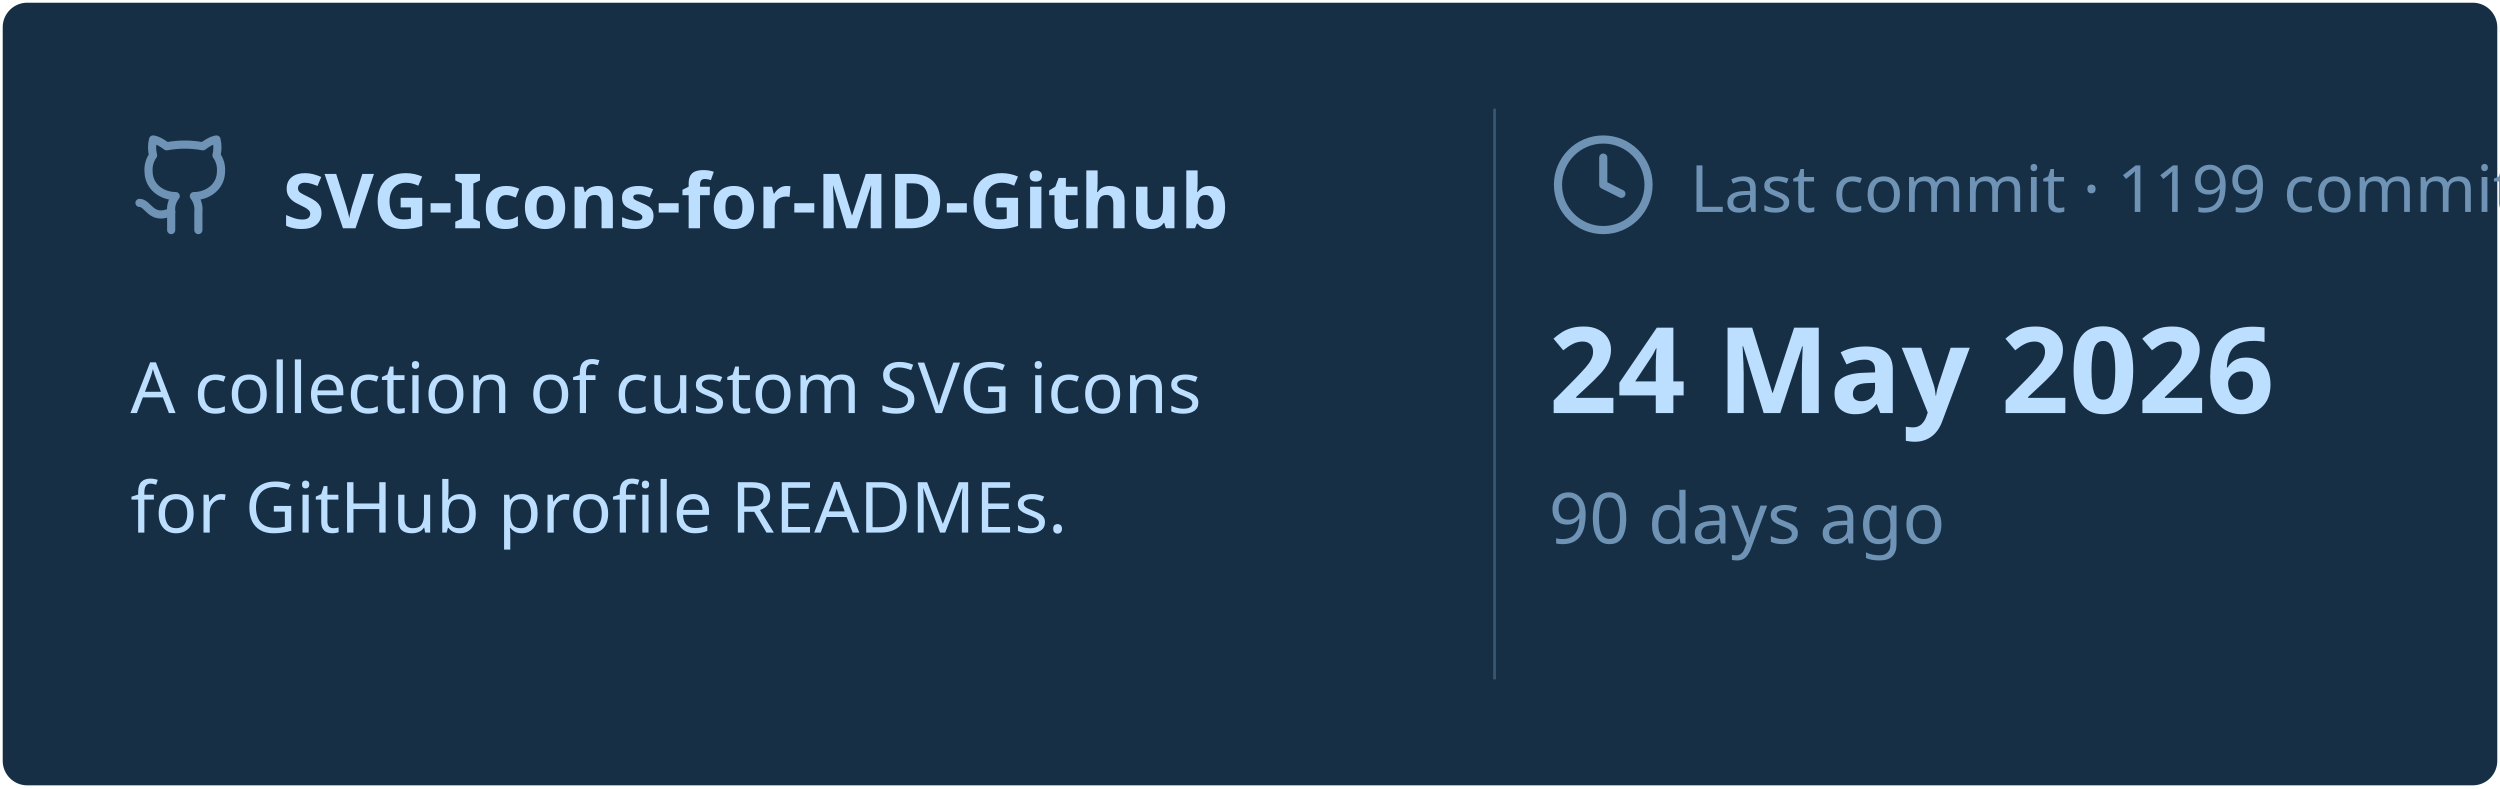
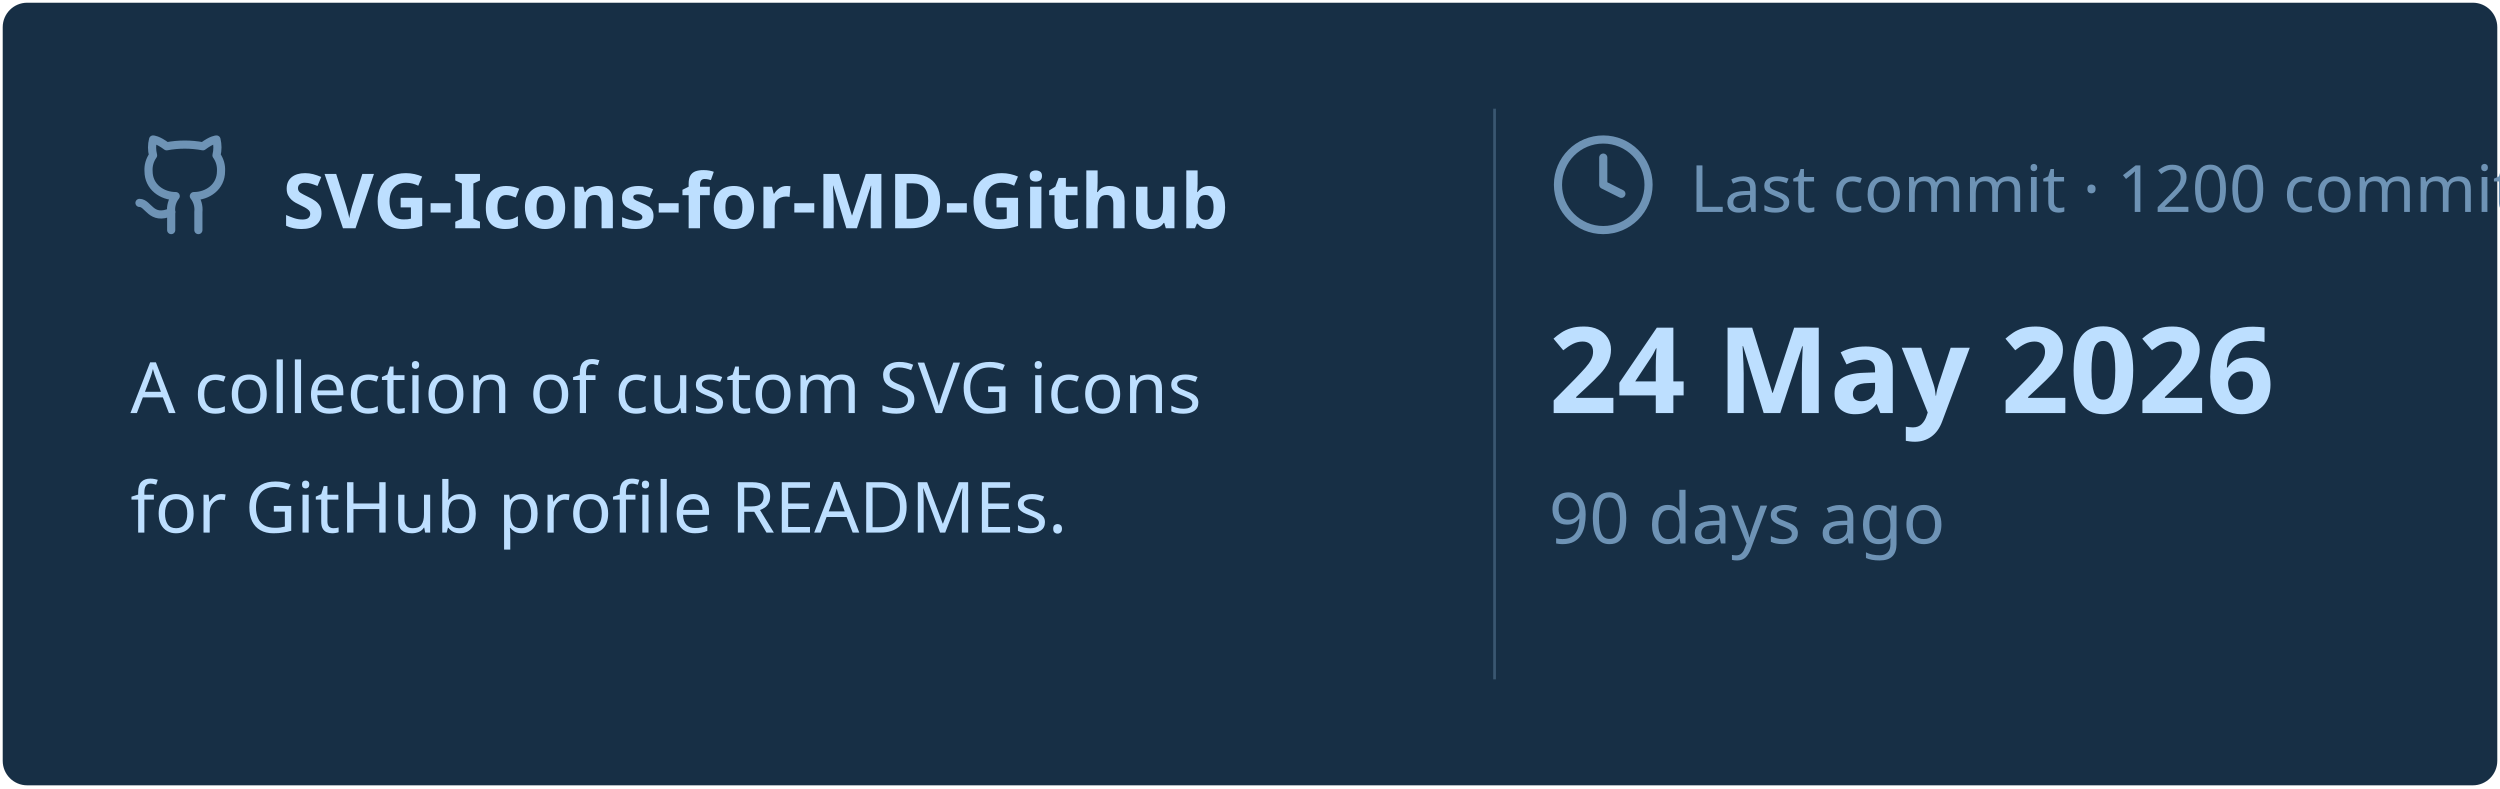
<svg xmlns="http://www.w3.org/2000/svg" viewBox="0 0 460 145" width="460px" height="145px">
  <rect stroke="#000000" stroke-opacity="0" fill="#172F45" rx="4.5" x="0.5" y="0.5" width="459" height="144" />
  <g transform="translate(24, 42)">
    <svg x="0" y="-18" width="20" height="20" viewBox="0 0 24 24" fill="none" stroke="#6E93B5" stroke-width="1.8" stroke-linecap="round" stroke-linejoin="round">
      <path d="M15 22v-4a4.8 4.8 0 0 0-1-3.5c3 0 6-2 6-5.5.08-1.25-.27-2.48-1-3.5.28-1.15.28-2.35 0-3.5 0 0-1 0-3 1.5-2.64-.5-5.36-.5-8 0C6 2 5 2 5 2c-.3 1.15-.3 2.35 0 3.5A5.403 5.403 0 0 0 4 9c0 3.5 3 5.5 6 5.5-.39.49-.68 1.05-.85 1.65-.17.6-.22 1.23-.15 1.85v4" />
      <path d="M9 18c-4.51 2-5-2-7-2" />
    </svg>
    <text x="28" y="0" font-family="&quot;Segoe UI&quot;, Ubuntu, sans-serif" font-size="14" font-weight="700" fill="#BDDFFF">SVG-Icons-for-MD-Github</text>
  </g>
  <text x="24" y="76" font-family="&quot;Segoe UI&quot;, Ubuntu, sans-serif" font-size="13" font-weight="400" fill="#BDDFFF">A collection of custom SVG icons</text>
  <text x="24" y="98" font-family="&quot;Segoe UI&quot;, Ubuntu, sans-serif" font-size="13" font-weight="400" fill="#BDDFFF">for GitHub profile READMEs.</text>
  <line x1="275" y1="20" x2="275" y2="125" stroke="#6E93B5" stroke-width="0.5" stroke-opacity="0.4" />
  <svg x="285" y="24" width="20" height="20" viewBox="0 0 24 24" fill="none" stroke="#6E93B5" stroke-width="1.8" stroke-linecap="round" stroke-linejoin="round">
    <circle cx="12" cy="12" r="10" />
    <polyline points="12 6 12 12 16 14" />
  </svg>
-   <text x="311" y="39" font-family="&quot;Segoe UI&quot;, Ubuntu, sans-serif" font-size="12" font-weight="400" fill="#6E93B5">Last commit · 1199 commits</text>
+   <text x="311" y="39" font-family="&quot;Segoe UI&quot;, Ubuntu, sans-serif" font-size="12" font-weight="400" fill="#6E93B5">Last commit · 1200 commits</text>
  <text x="285" y="76" font-family="&quot;Segoe UI&quot;, Ubuntu, sans-serif" font-size="22" font-weight="700" fill="#BDDFFF">24 May 2026</text>
  <text x="285" y="100" font-family="&quot;Segoe UI&quot;, Ubuntu, sans-serif" font-size="13" font-weight="400" fill="#6E93B5">90 days ago</text>
</svg>
